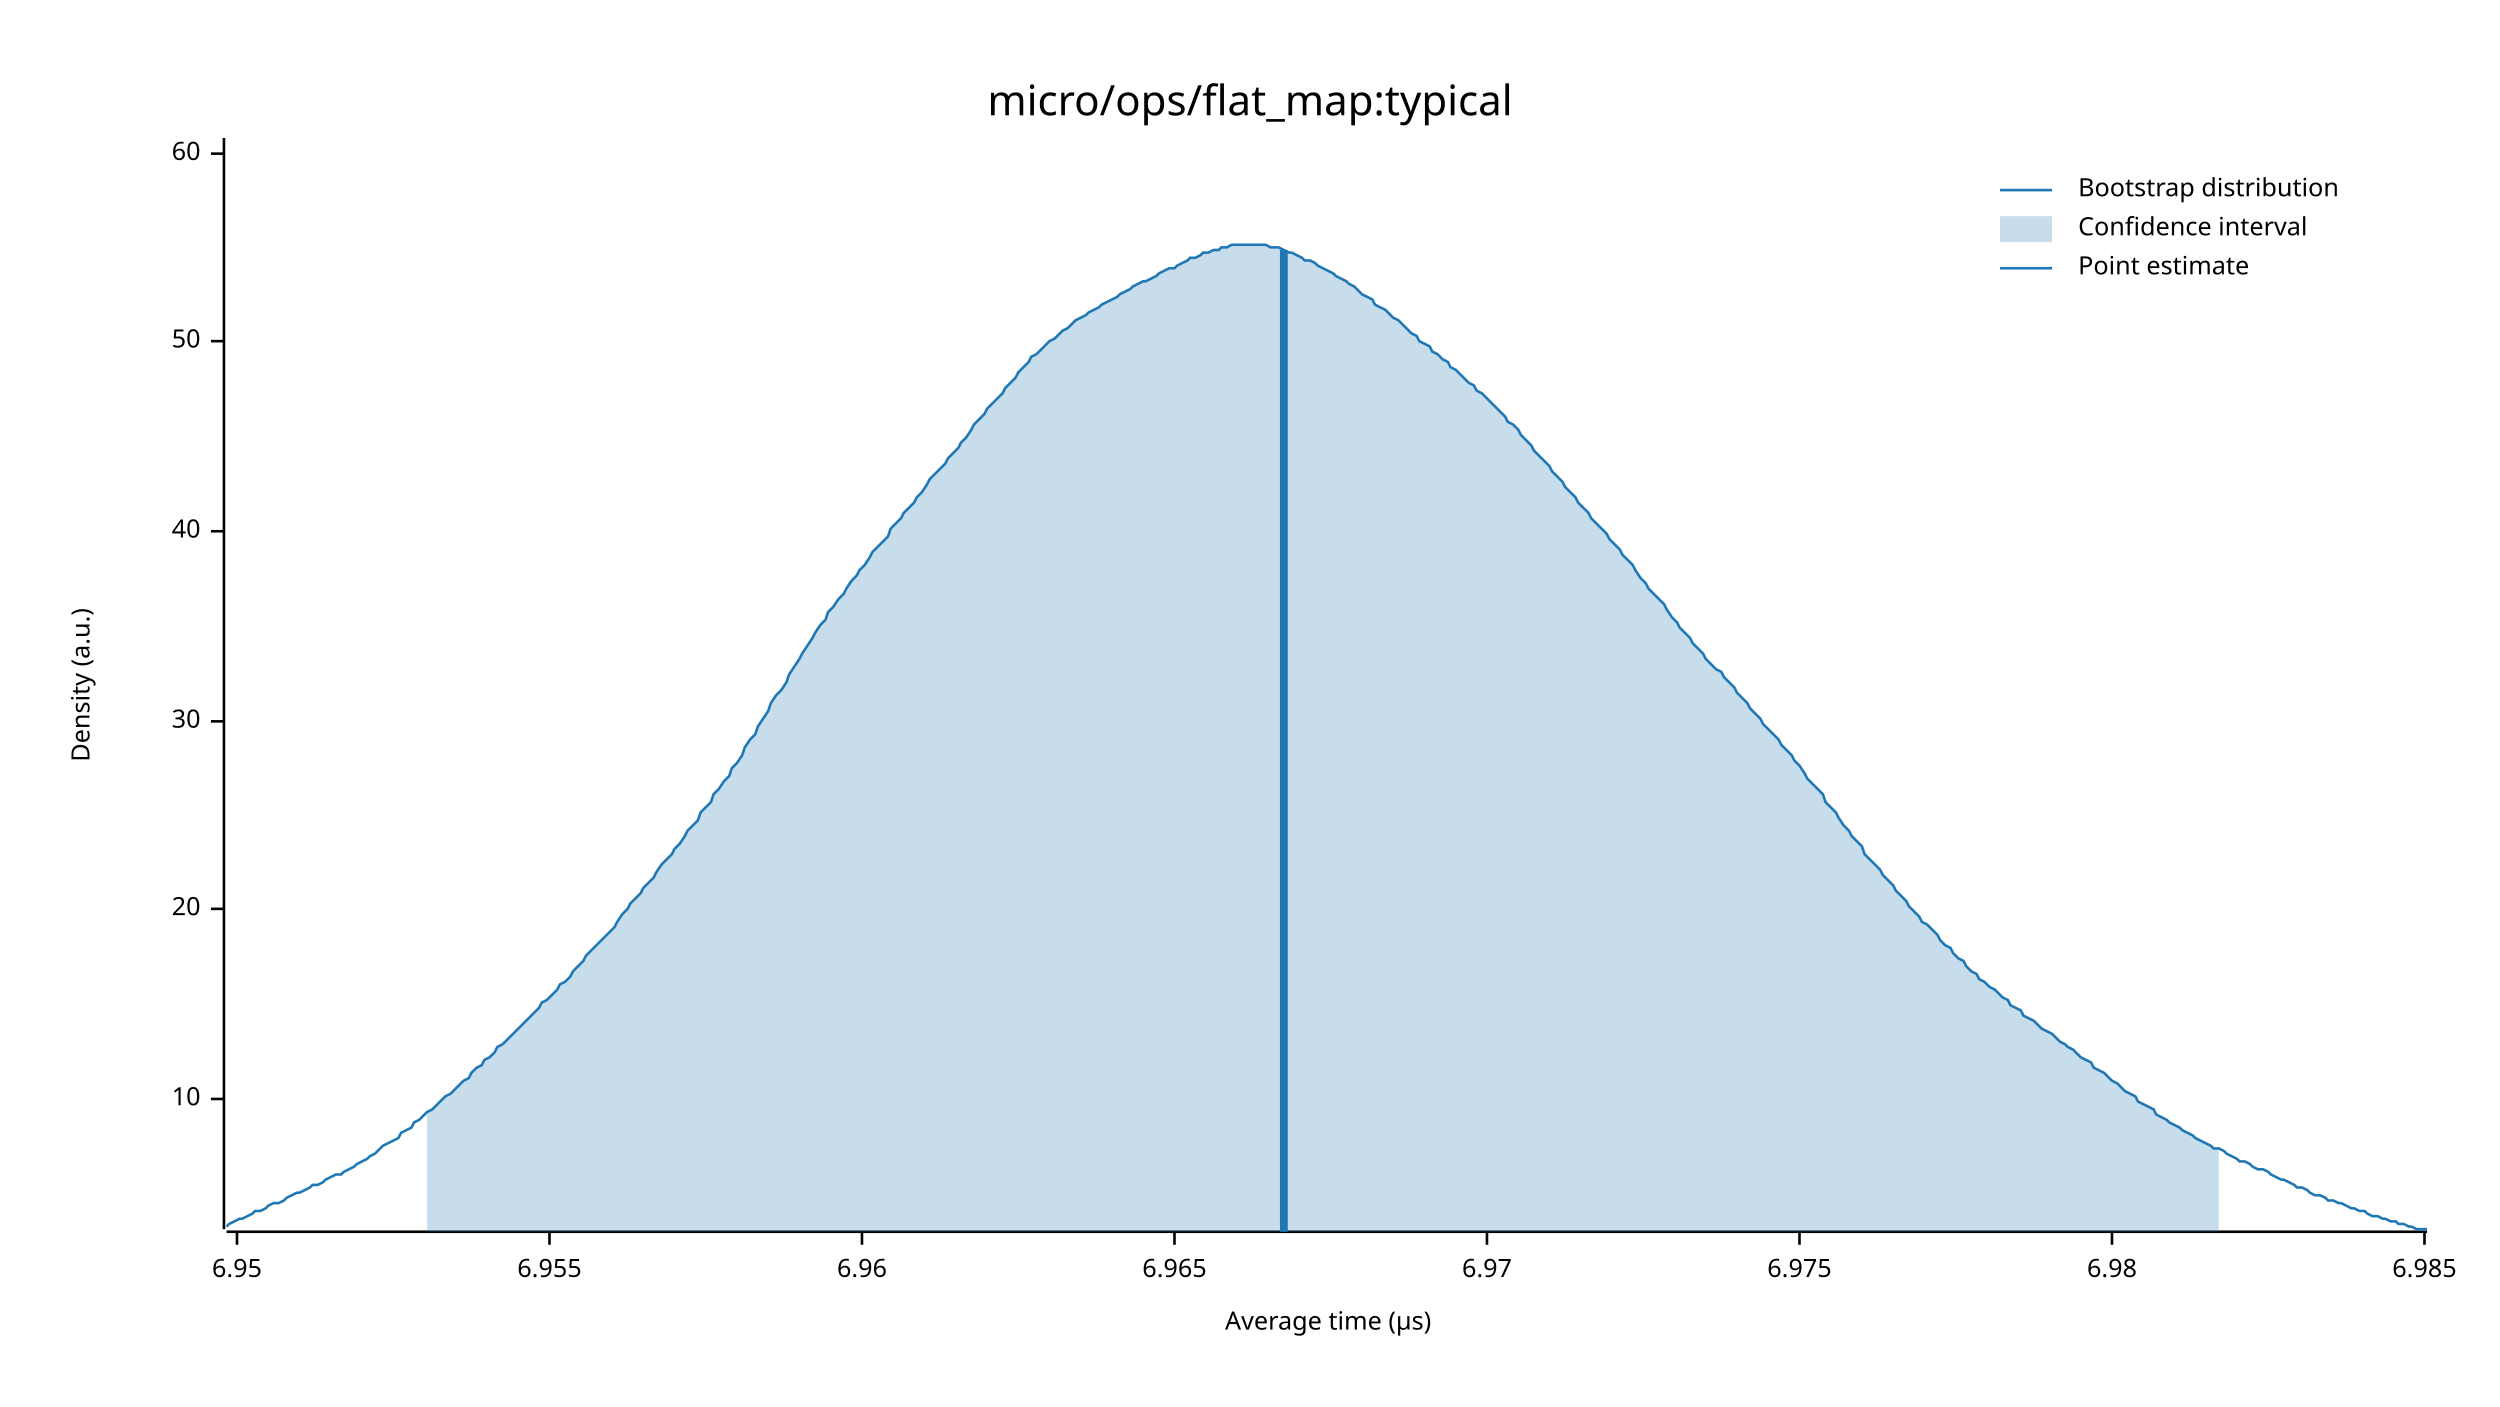
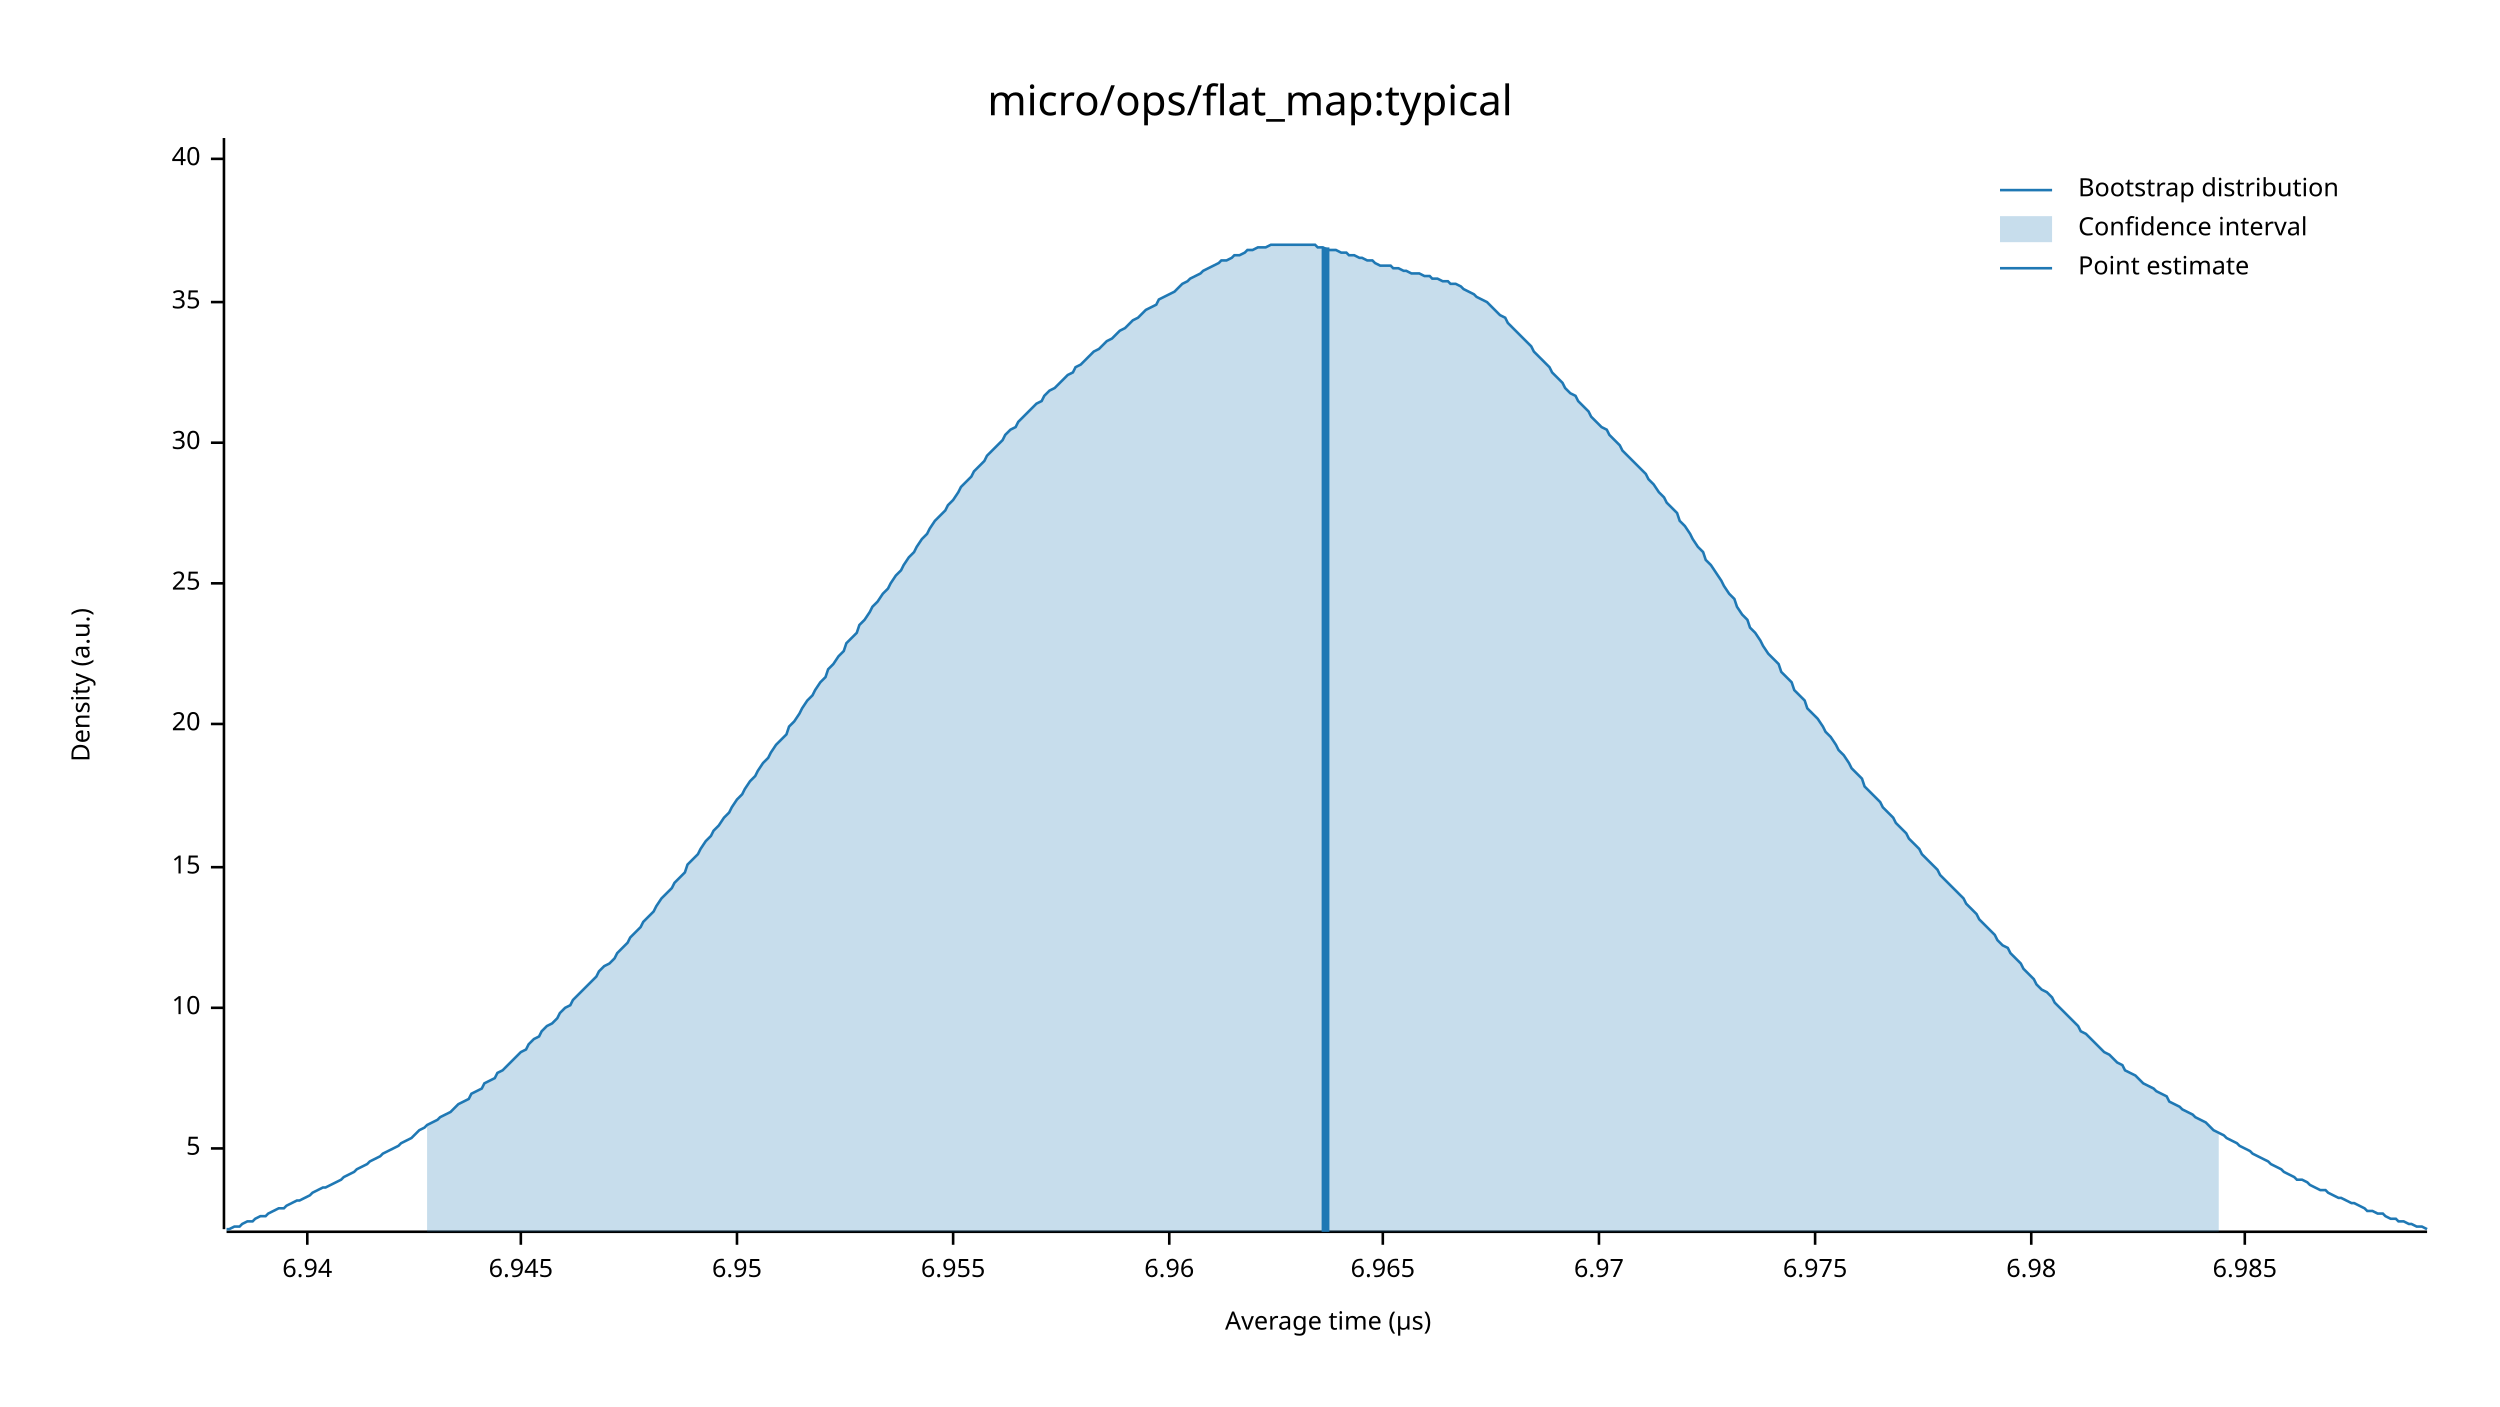
<svg xmlns="http://www.w3.org/2000/svg" width="960" height="540" viewBox="0 0 960 540">
  <text x="480" y="32" dy="0.76em" text-anchor="middle" font-family="sans-serif" font-size="16.129" opacity="1" fill="#000000">
micro/ops/flat_map:typical
</text>
  <text x="27" y="263" dy="0.76em" text-anchor="middle" font-family="sans-serif" font-size="9.677" opacity="1" fill="#000000" transform="rotate(270, 27, 263)">
Density (a.u.)
</text>
  <text x="510" y="513" dy="-0.5ex" text-anchor="middle" font-family="sans-serif" font-size="9.677" opacity="1" fill="#000000">
Average time (µs)
</text>
  <polyline fill="none" opacity="1" stroke="#000000" stroke-width="1" points="86,53 86,472 " />
-   <text x="77" y="422" dy="0.5ex" text-anchor="end" font-family="sans-serif" font-size="9.677" opacity="1" fill="#000000">
+   <text x="77" y="441" dy="0.5ex" text-anchor="end" font-family="sans-serif" font-size="9.677" opacity="1" fill="#000000">
+ 5
+ </text>
+   <polyline fill="none" opacity="1" stroke="#000000" stroke-width="1" points="81,441 86,441 " />
+   <text x="77" y="387" dy="0.5ex" text-anchor="end" font-family="sans-serif" font-size="9.677" opacity="1" fill="#000000">
10
</text>
-   <polyline fill="none" opacity="1" stroke="#000000" stroke-width="1" points="81,422 86,422 " />
-   <text x="77" y="349" dy="0.5ex" text-anchor="end" font-family="sans-serif" font-size="9.677" opacity="1" fill="#000000">
+   <polyline fill="none" opacity="1" stroke="#000000" stroke-width="1" points="81,387 86,387 " />
+   <text x="77" y="333" dy="0.5ex" text-anchor="end" font-family="sans-serif" font-size="9.677" opacity="1" fill="#000000">
+ 15
+ </text>
+   <polyline fill="none" opacity="1" stroke="#000000" stroke-width="1" points="81,333 86,333 " />
+   <text x="77" y="278" dy="0.5ex" text-anchor="end" font-family="sans-serif" font-size="9.677" opacity="1" fill="#000000">
20
</text>
-   <polyline fill="none" opacity="1" stroke="#000000" stroke-width="1" points="81,349 86,349 " />
-   <text x="77" y="277" dy="0.5ex" text-anchor="end" font-family="sans-serif" font-size="9.677" opacity="1" fill="#000000">
+   <polyline fill="none" opacity="1" stroke="#000000" stroke-width="1" points="81,278 86,278 " />
+   <text x="77" y="224" dy="0.5ex" text-anchor="end" font-family="sans-serif" font-size="9.677" opacity="1" fill="#000000">
+ 25
+ </text>
+   <polyline fill="none" opacity="1" stroke="#000000" stroke-width="1" points="81,224 86,224 " />
+   <text x="77" y="170" dy="0.5ex" text-anchor="end" font-family="sans-serif" font-size="9.677" opacity="1" fill="#000000">
30
</text>
-   <polyline fill="none" opacity="1" stroke="#000000" stroke-width="1" points="81,277 86,277 " />
-   <text x="77" y="204" dy="0.5ex" text-anchor="end" font-family="sans-serif" font-size="9.677" opacity="1" fill="#000000">
+   <polyline fill="none" opacity="1" stroke="#000000" stroke-width="1" points="81,170 86,170 " />
+   <text x="77" y="116" dy="0.5ex" text-anchor="end" font-family="sans-serif" font-size="9.677" opacity="1" fill="#000000">
+ 35
+ </text>
+   <polyline fill="none" opacity="1" stroke="#000000" stroke-width="1" points="81,116 86,116 " />
+   <text x="77" y="61" dy="0.5ex" text-anchor="end" font-family="sans-serif" font-size="9.677" opacity="1" fill="#000000">
40
</text>
-   <polyline fill="none" opacity="1" stroke="#000000" stroke-width="1" points="81,204 86,204 " />
-   <text x="77" y="131" dy="0.5ex" text-anchor="end" font-family="sans-serif" font-size="9.677" opacity="1" fill="#000000">
- 50
+   <polyline fill="none" opacity="1" stroke="#000000" stroke-width="1" points="81,61 86,61 " />
+   <polyline fill="none" opacity="1" stroke="#000000" stroke-width="1" points="87,473 932,473 " />
+   <text x="118" y="483" dy="0.76em" text-anchor="middle" font-family="sans-serif" font-size="9.677" opacity="1" fill="#000000">
+ 6.94
</text>
-   <polyline fill="none" opacity="1" stroke="#000000" stroke-width="1" points="81,131 86,131 " />
-   <text x="77" y="59" dy="0.5ex" text-anchor="end" font-family="sans-serif" font-size="9.677" opacity="1" fill="#000000">
- 60
+   <polyline fill="none" opacity="1" stroke="#000000" stroke-width="1" points="118,473 118,478 " />
+   <text x="200" y="483" dy="0.76em" text-anchor="middle" font-family="sans-serif" font-size="9.677" opacity="1" fill="#000000">
+ 6.945
</text>
-   <polyline fill="none" opacity="1" stroke="#000000" stroke-width="1" points="81,59 86,59 " />
-   <polyline fill="none" opacity="1" stroke="#000000" stroke-width="1" points="87,473 932,473 " />
-   <text x="91" y="483" dy="0.76em" text-anchor="middle" font-family="sans-serif" font-size="9.677" opacity="1" fill="#000000">
+   <polyline fill="none" opacity="1" stroke="#000000" stroke-width="1" points="200,473 200,478 " />
+   <text x="283" y="483" dy="0.76em" text-anchor="middle" font-family="sans-serif" font-size="9.677" opacity="1" fill="#000000">
6.95
</text>
-   <polyline fill="none" opacity="1" stroke="#000000" stroke-width="1" points="91,473 91,478 " />
-   <text x="211" y="483" dy="0.76em" text-anchor="middle" font-family="sans-serif" font-size="9.677" opacity="1" fill="#000000">
+   <polyline fill="none" opacity="1" stroke="#000000" stroke-width="1" points="283,473 283,478 " />
+   <text x="366" y="483" dy="0.76em" text-anchor="middle" font-family="sans-serif" font-size="9.677" opacity="1" fill="#000000">
6.955
</text>
-   <polyline fill="none" opacity="1" stroke="#000000" stroke-width="1" points="211,473 211,478 " />
-   <text x="331" y="483" dy="0.76em" text-anchor="middle" font-family="sans-serif" font-size="9.677" opacity="1" fill="#000000">
+   <polyline fill="none" opacity="1" stroke="#000000" stroke-width="1" points="366,473 366,478 " />
+   <text x="449" y="483" dy="0.76em" text-anchor="middle" font-family="sans-serif" font-size="9.677" opacity="1" fill="#000000">
6.96
</text>
-   <polyline fill="none" opacity="1" stroke="#000000" stroke-width="1" points="331,473 331,478 " />
-   <text x="451" y="483" dy="0.76em" text-anchor="middle" font-family="sans-serif" font-size="9.677" opacity="1" fill="#000000">
+   <polyline fill="none" opacity="1" stroke="#000000" stroke-width="1" points="449,473 449,478 " />
+   <text x="531" y="483" dy="0.76em" text-anchor="middle" font-family="sans-serif" font-size="9.677" opacity="1" fill="#000000">
6.965
</text>
-   <polyline fill="none" opacity="1" stroke="#000000" stroke-width="1" points="451,473 451,478 " />
-   <text x="571" y="483" dy="0.76em" text-anchor="middle" font-family="sans-serif" font-size="9.677" opacity="1" fill="#000000">
+   <polyline fill="none" opacity="1" stroke="#000000" stroke-width="1" points="531,473 531,478 " />
+   <text x="614" y="483" dy="0.76em" text-anchor="middle" font-family="sans-serif" font-size="9.677" opacity="1" fill="#000000">
6.97
</text>
-   <polyline fill="none" opacity="1" stroke="#000000" stroke-width="1" points="571,473 571,478 " />
-   <text x="691" y="483" dy="0.76em" text-anchor="middle" font-family="sans-serif" font-size="9.677" opacity="1" fill="#000000">
+   <polyline fill="none" opacity="1" stroke="#000000" stroke-width="1" points="614,473 614,478 " />
+   <text x="697" y="483" dy="0.76em" text-anchor="middle" font-family="sans-serif" font-size="9.677" opacity="1" fill="#000000">
6.975
</text>
-   <polyline fill="none" opacity="1" stroke="#000000" stroke-width="1" points="691,473 691,478 " />
-   <text x="811" y="483" dy="0.76em" text-anchor="middle" font-family="sans-serif" font-size="9.677" opacity="1" fill="#000000">
+   <polyline fill="none" opacity="1" stroke="#000000" stroke-width="1" points="697,473 697,478 " />
+   <text x="780" y="483" dy="0.76em" text-anchor="middle" font-family="sans-serif" font-size="9.677" opacity="1" fill="#000000">
6.98
</text>
-   <polyline fill="none" opacity="1" stroke="#000000" stroke-width="1" points="811,473 811,478 " />
-   <text x="931" y="483" dy="0.76em" text-anchor="middle" font-family="sans-serif" font-size="9.677" opacity="1" fill="#000000">
+   <polyline fill="none" opacity="1" stroke="#000000" stroke-width="1" points="780,473 780,478 " />
+   <text x="862" y="483" dy="0.76em" text-anchor="middle" font-family="sans-serif" font-size="9.677" opacity="1" fill="#000000">
6.985
</text>
-   <polyline fill="none" opacity="1" stroke="#000000" stroke-width="1" points="931,473 931,478 " />
-   <polyline fill="none" opacity="1" stroke="#1F78B4" stroke-width="1" points="87,471 88,470 90,469 92,468 93,468 95,467 97,466 98,465 100,465 102,464 103,463 105,462 107,462 109,461 110,460 112,459 114,458 115,458 117,457 119,456 120,455 122,455 124,454 125,453 127,452 129,451 131,451 132,450 134,449 136,448 137,447 139,446 141,445 142,444 144,443 146,441 147,440 149,439 151,438 153,437 154,435 156,434 158,433 159,431 161,430 163,428 164,427 166,426 168,424 169,423 171,421 173,420 175,418 176,417 178,415 180,414 181,412 183,410 185,409 186,407 188,406 190,404 191,402 193,401 195,399 197,397 198,396 200,394 202,392 203,391 205,389 207,387 208,385 210,384 212,382 214,380 215,378 217,377 219,375 220,373 222,371 224,369 225,367 227,365 229,363 230,362 232,360 234,358 236,356 237,354 239,351 241,349 242,347 244,345 246,343 247,341 249,339 251,337 252,335 254,332 256,330 258,328 259,326 261,324 263,321 264,319 266,317 268,315 269,312 271,310 273,308 274,305 276,303 278,300 280,298 281,295 283,293 285,290 286,287 288,284 290,282 291,279 293,276 295,273 296,270 298,267 300,265 302,262 303,259 305,256 307,253 308,251 310,248 312,245 313,243 315,240 317,238 318,235 320,233 322,230 324,228 325,226 327,223 329,221 330,219 332,217 334,214 335,212 337,210 339,208 341,206 342,203 344,201 346,199 347,197 349,195 351,193 352,191 354,189 356,186 357,184 359,182 361,180 363,178 364,176 366,174 368,172 369,170 371,168 373,165 374,163 376,161 378,159 379,157 381,155 383,153 385,151 386,149 388,147 390,145 391,143 393,141 395,139 396,137 398,136 400,134 401,133 403,131 405,130 407,128 408,127 410,126 412,124 413,123 415,122 417,121 418,120 420,119 422,118 423,117 425,116 427,115 429,114 430,113 432,112 434,111 435,110 437,109 439,108 440,108 442,107 444,106 445,105 447,104 449,103 451,103 452,102 454,101 456,100 457,99 459,99 461,98 462,97 464,97 466,96 468,96 469,95 471,95 473,94 474,94 476,94 478,94 479,94 481,94 483,94 484,94 486,94 488,95 490,95 491,95 493,96 495,97 496,97 498,98 500,99 501,100 503,100 505,101 506,102 508,103 510,104 512,105 513,106 515,107 517,108 518,109 520,110 522,112 523,113 525,114 527,115 528,117 530,118 532,119 534,121 535,122 537,123 539,125 540,126 542,128 544,129 545,131 547,132 549,133 550,135 552,136 554,138 556,139 557,141 559,142 561,144 562,145 564,147 566,148 567,150 569,151 571,153 573,155 574,156 576,158 578,160 579,162 581,163 583,165 584,167 586,169 588,171 589,173 591,175 593,177 595,179 596,181 598,183 600,185 601,187 603,189 605,191 606,193 608,195 610,197 611,199 613,201 615,203 617,205 618,207 620,209 622,211 623,213 625,215 627,217 628,219 630,222 632,224 633,226 635,228 637,230 639,232 640,234 642,237 644,239 645,241 647,243 649,245 650,247 652,249 654,251 655,253 657,255 659,257 661,258 662,260 664,262 666,264 667,266 669,268 671,270 672,272 674,274 676,276 677,278 679,280 681,282 683,284 684,286 686,288 688,290 689,292 691,294 693,297 694,299 696,301 698,303 700,305 701,308 703,310 705,312 706,314 708,317 710,319 711,321 713,323 715,325 716,328 718,330 720,332 722,334 723,336 725,338 727,340 728,342 730,344 732,346 733,348 735,350 737,352 738,354 740,355 742,357 744,359 745,361 747,363 749,364 750,366 752,368 754,369 755,371 757,373 759,374 760,376 762,377 764,379 766,380 767,381 769,383 771,384 772,386 774,387 776,388 777,390 779,391 781,392 782,393 784,395 786,396 788,397 789,398 791,400 793,401 794,402 796,403 798,405 799,406 801,407 803,408 804,410 806,411 808,412 810,414 811,415 813,416 815,418 816,419 818,420 820,421 821,423 823,424 825,425 827,426 828,428 830,429 832,430 833,431 835,432 837,433 838,434 840,435 842,436 843,437 845,438 847,439 849,440 850,441 852,441 854,442 855,443 857,444 859,445 860,446 862,446 864,447 865,448 867,449 869,449 871,450 872,451 874,452 876,453 877,453 879,454 881,455 882,456 884,456 886,457 887,458 889,459 891,459 893,460 894,461 896,461 898,462 899,462 901,463 903,464 904,464 906,465 908,465 909,466 911,467 913,467 915,468 916,468 918,469 920,469 921,470 923,470 925,471 926,471 928,472 930,472 932,472 " />
-   <polygon opacity="0.25" fill="#1F78B4" points="164,427 166,426 168,424 169,423 171,421 173,420 175,418 176,417 178,415 180,414 181,412 183,410 185,409 186,407 188,406 190,404 191,402 193,401 195,399 197,397 198,396 200,394 202,392 203,391 205,389 207,387 208,385 210,384 212,382 214,380 215,378 217,377 219,375 220,373 222,371 224,369 225,367 227,365 229,363 230,362 232,360 234,358 236,356 237,354 239,351 241,349 242,347 244,345 246,343 247,341 249,339 251,337 252,335 254,332 256,330 258,328 259,326 261,324 263,321 264,319 266,317 268,315 269,312 271,310 273,308 274,305 276,303 278,300 280,298 281,295 283,293 285,290 286,287 288,284 290,282 291,279 293,276 295,273 296,270 298,267 300,265 302,262 303,259 305,256 307,253 308,251 310,248 312,245 313,243 315,240 317,238 318,235 320,233 322,230 324,228 325,226 327,223 329,221 330,219 332,217 334,214 335,212 337,210 339,208 341,206 342,203 344,201 346,199 347,197 349,195 351,193 352,191 354,189 356,186 357,184 359,182 361,180 363,178 364,176 366,174 368,172 369,170 371,168 373,165 374,163 376,161 378,159 379,157 381,155 383,153 385,151 386,149 388,147 390,145 391,143 393,141 395,139 396,137 398,136 400,134 401,133 403,131 405,130 407,128 408,127 410,126 412,124 413,123 415,122 417,121 418,120 420,119 422,118 423,117 425,116 427,115 429,114 430,113 432,112 434,111 435,110 437,109 439,108 440,108 442,107 444,106 445,105 447,104 449,103 451,103 452,102 454,101 456,100 457,99 459,99 461,98 462,97 464,97 466,96 468,96 469,95 471,95 473,94 474,94 476,94 478,94 479,94 481,94 483,94 484,94 486,94 488,95 490,95 491,95 493,96 495,97 496,97 498,98 500,99 501,100 503,100 505,101 506,102 508,103 510,104 512,105 513,106 515,107 517,108 518,109 520,110 522,112 523,113 525,114 527,115 528,117 530,118 532,119 534,121 535,122 537,123 539,125 540,126 542,128 544,129 545,131 547,132 549,133 550,135 552,136 554,138 556,139 557,141 559,142 561,144 562,145 564,147 566,148 567,150 569,151 571,153 573,155 574,156 576,158 578,160 579,162 581,163 583,165 584,167 586,169 588,171 589,173 591,175 593,177 595,179 596,181 598,183 600,185 601,187 603,189 605,191 606,193 608,195 610,197 611,199 613,201 615,203 617,205 618,207 620,209 622,211 623,213 625,215 627,217 628,219 630,222 632,224 633,226 635,228 637,230 639,232 640,234 642,237 644,239 645,241 647,243 649,245 650,247 652,249 654,251 655,253 657,255 659,257 661,258 662,260 664,262 666,264 667,266 669,268 671,270 672,272 674,274 676,276 677,278 679,280 681,282 683,284 684,286 686,288 688,290 689,292 691,294 693,297 694,299 696,301 698,303 700,305 701,308 703,310 705,312 706,314 708,317 710,319 711,321 713,323 715,325 716,328 718,330 720,332 722,334 723,336 725,338 727,340 728,342 730,344 732,346 733,348 735,350 737,352 738,354 740,355 742,357 744,359 745,361 747,363 749,364 750,366 752,368 754,369 755,371 757,373 759,374 760,376 762,377 764,379 766,380 767,381 769,383 771,384 772,386 774,387 776,388 777,390 779,391 781,392 782,393 784,395 786,396 788,397 789,398 791,400 793,401 794,402 796,403 798,405 799,406 801,407 803,408 804,410 806,411 808,412 810,414 811,415 813,416 815,418 816,419 818,420 820,421 821,423 823,424 825,425 827,426 828,428 830,429 832,430 833,431 835,432 837,433 838,434 840,435 842,436 843,437 845,438 847,439 849,440 850,441 852,441 852,473 164,473 " />
-   <polyline fill="none" opacity="1" stroke="#1F78B4" stroke-width="3" points="493,473 493,96 " />
+   <polyline fill="none" opacity="1" stroke="#000000" stroke-width="1" points="862,473 862,478 " />
+   <polyline fill="none" opacity="1" stroke="#1F78B4" stroke-width="1" points="87,472 88,472 90,471 92,471 93,470 95,469 97,469 98,468 100,467 102,467 103,466 105,465 107,464 109,464 110,463 112,462 114,461 115,461 117,460 119,459 120,458 122,457 124,456 125,456 127,455 129,454 131,453 132,452 134,451 136,450 137,449 139,448 141,447 142,446 144,445 146,444 147,443 149,442 151,441 153,440 154,439 156,438 158,437 159,436 161,434 163,433 164,432 166,431 168,430 169,429 171,428 173,427 175,425 176,424 178,423 180,422 181,420 183,419 185,418 186,416 188,415 190,414 191,412 193,411 195,409 197,407 198,406 200,404 202,403 203,401 205,399 207,398 208,396 210,394 212,393 214,391 215,389 217,387 219,386 220,384 222,382 224,380 225,379 227,377 229,375 230,373 232,371 234,370 236,368 237,366 239,364 241,362 242,360 244,358 246,356 247,354 249,352 251,350 252,348 254,345 256,343 258,341 259,339 261,337 263,335 264,332 266,330 268,328 269,326 271,323 273,321 274,319 276,317 278,314 280,312 281,310 283,307 285,305 286,303 288,300 290,298 291,296 293,293 295,291 296,289 298,286 300,284 302,282 303,279 305,277 307,274 308,272 310,269 312,267 313,265 315,262 317,260 318,257 320,255 322,252 324,250 325,247 327,245 329,243 330,240 332,238 334,235 335,233 337,231 339,228 341,226 342,224 344,221 346,219 347,217 349,214 351,212 352,210 354,207 356,205 357,203 359,200 361,198 363,196 364,194 366,192 368,189 369,187 371,185 373,183 374,181 376,179 378,177 379,175 381,173 383,171 385,169 386,167 388,165 390,164 391,162 393,160 395,158 396,157 398,155 400,154 401,152 403,150 405,149 407,147 408,146 410,144 412,143 413,141 415,140 417,138 418,137 420,135 422,134 423,133 425,131 427,130 429,128 430,127 432,126 434,124 435,123 437,122 439,120 440,119 442,118 444,117 445,115 447,114 449,113 451,112 452,111 454,109 456,108 457,107 459,106 461,105 462,104 464,103 466,102 468,101 469,100 471,100 473,99 474,98 476,98 478,97 479,96 481,96 483,95 484,95 486,95 488,94 490,94 491,94 493,94 495,94 496,94 498,94 500,94 501,94 503,94 505,94 506,95 508,95 510,96 512,96 513,96 515,97 517,97 518,98 520,98 522,99 523,99 525,100 527,100 528,101 530,102 532,102 534,102 535,103 537,103 539,104 540,104 542,105 544,105 545,105 547,106 549,106 550,107 552,107 554,108 556,108 557,109 559,109 561,110 562,111 564,112 566,113 567,114 569,115 571,116 573,118 574,119 576,121 578,122 579,124 581,126 583,128 584,129 586,131 588,133 589,135 591,137 593,139 595,141 596,143 598,145 600,147 601,149 603,151 605,152 606,154 608,156 610,158 611,160 613,162 615,164 617,165 618,167 620,169 622,171 623,173 625,175 627,177 628,178 630,180 632,182 633,184 635,186 637,189 639,191 640,193 642,195 644,197 645,200 647,202 649,205 650,207 652,210 654,212 655,215 657,217 659,220 661,223 662,225 664,228 666,230 667,233 669,236 671,238 672,241 674,243 676,246 677,248 679,251 681,253 683,255 684,258 686,260 688,262 689,265 691,267 693,269 694,272 696,274 698,276 700,279 701,281 703,283 705,286 706,288 708,290 710,293 711,295 713,297 715,299 716,302 718,304 720,306 722,308 723,310 725,312 727,314 728,316 730,318 732,320 733,322 735,324 737,326 738,328 740,330 742,332 744,334 745,336 747,338 749,340 750,341 752,343 754,345 755,347 757,349 759,351 760,353 762,355 764,357 766,359 767,361 769,363 771,364 772,366 774,368 776,370 777,372 779,374 781,376 782,378 784,380 786,381 788,383 789,385 791,387 793,389 794,390 796,392 798,394 799,396 801,397 803,399 804,400 806,402 808,404 810,405 811,406 813,408 815,409 816,411 818,412 820,413 821,414 823,416 825,417 827,418 828,419 830,420 832,421 833,423 835,424 837,425 838,426 840,427 842,428 843,429 845,430 847,431 849,433 850,434 852,435 854,436 855,437 857,438 859,439 860,440 862,441 864,442 865,443 867,444 869,445 871,446 872,447 874,448 876,449 877,450 879,451 881,452 882,453 884,453 886,454 887,455 889,456 891,457 893,457 894,458 896,459 898,460 899,460 901,461 903,462 904,462 906,463 908,464 909,465 911,465 913,466 915,466 916,467 918,468 920,468 921,469 923,469 925,470 926,470 928,471 930,471 932,472 " />
+   <polygon opacity="0.25" fill="#1F78B4" points="164,432 166,431 168,430 169,429 171,428 173,427 175,425 176,424 178,423 180,422 181,420 183,419 185,418 186,416 188,415 190,414 191,412 193,411 195,409 197,407 198,406 200,404 202,403 203,401 205,399 207,398 208,396 210,394 212,393 214,391 215,389 217,387 219,386 220,384 222,382 224,380 225,379 227,377 229,375 230,373 232,371 234,370 236,368 237,366 239,364 241,362 242,360 244,358 246,356 247,354 249,352 251,350 252,348 254,345 256,343 258,341 259,339 261,337 263,335 264,332 266,330 268,328 269,326 271,323 273,321 274,319 276,317 278,314 280,312 281,310 283,307 285,305 286,303 288,300 290,298 291,296 293,293 295,291 296,289 298,286 300,284 302,282 303,279 305,277 307,274 308,272 310,269 312,267 313,265 315,262 317,260 318,257 320,255 322,252 324,250 325,247 327,245 329,243 330,240 332,238 334,235 335,233 337,231 339,228 341,226 342,224 344,221 346,219 347,217 349,214 351,212 352,210 354,207 356,205 357,203 359,200 361,198 363,196 364,194 366,192 368,189 369,187 371,185 373,183 374,181 376,179 378,177 379,175 381,173 383,171 385,169 386,167 388,165 390,164 391,162 393,160 395,158 396,157 398,155 400,154 401,152 403,150 405,149 407,147 408,146 410,144 412,143 413,141 415,140 417,138 418,137 420,135 422,134 423,133 425,131 427,130 429,128 430,127 432,126 434,124 435,123 437,122 439,120 440,119 442,118 444,117 445,115 447,114 449,113 451,112 452,111 454,109 456,108 457,107 459,106 461,105 462,104 464,103 466,102 468,101 469,100 471,100 473,99 474,98 476,98 478,97 479,96 481,96 483,95 484,95 486,95 488,94 490,94 491,94 493,94 495,94 496,94 498,94 500,94 501,94 503,94 505,94 506,95 508,95 510,96 512,96 513,96 515,97 517,97 518,98 520,98 522,99 523,99 525,100 527,100 528,101 530,102 532,102 534,102 535,103 537,103 539,104 540,104 542,105 544,105 545,105 547,106 549,106 550,107 552,107 554,108 556,108 557,109 559,109 561,110 562,111 564,112 566,113 567,114 569,115 571,116 573,118 574,119 576,121 578,122 579,124 581,126 583,128 584,129 586,131 588,133 589,135 591,137 593,139 595,141 596,143 598,145 600,147 601,149 603,151 605,152 606,154 608,156 610,158 611,160 613,162 615,164 617,165 618,167 620,169 622,171 623,173 625,175 627,177 628,178 630,180 632,182 633,184 635,186 637,189 639,191 640,193 642,195 644,197 645,200 647,202 649,205 650,207 652,210 654,212 655,215 657,217 659,220 661,223 662,225 664,228 666,230 667,233 669,236 671,238 672,241 674,243 676,246 677,248 679,251 681,253 683,255 684,258 686,260 688,262 689,265 691,267 693,269 694,272 696,274 698,276 700,279 701,281 703,283 705,286 706,288 708,290 710,293 711,295 713,297 715,299 716,302 718,304 720,306 722,308 723,310 725,312 727,314 728,316 730,318 732,320 733,322 735,324 737,326 738,328 740,330 742,332 744,334 745,336 747,338 749,340 750,341 752,343 754,345 755,347 757,349 759,351 760,353 762,355 764,357 766,359 767,361 769,363 771,364 772,366 774,368 776,370 777,372 779,374 781,376 782,378 784,380 786,381 788,383 789,385 791,387 793,389 794,390 796,392 798,394 799,396 801,397 803,399 804,400 806,402 808,404 810,405 811,406 813,408 815,409 816,411 818,412 820,413 821,414 823,416 825,417 827,418 828,419 830,420 832,421 833,423 835,424 837,425 838,426 840,427 842,428 843,429 845,430 847,431 849,433 850,434 852,435 852,473 164,473 " />
+   <polyline fill="none" opacity="1" stroke="#1F78B4" stroke-width="3" points="509,473 509,95 " />
  <text x="798" y="68" dy="0.76em" text-anchor="start" font-family="sans-serif" font-size="9.677" opacity="1" fill="#000000">
Bootstrap distribution
</text>
  <text x="798" y="83" dy="0.76em" text-anchor="start" font-family="sans-serif" font-size="9.677" opacity="1" fill="#000000">
Confidence interval
</text>
  <text x="798" y="98" dy="0.76em" text-anchor="start" font-family="sans-serif" font-size="9.677" opacity="1" fill="#000000">
Point estimate
</text>
  <polyline fill="none" opacity="1" stroke="#1F78B4" stroke-width="1" points="768,73 788,73 " />
  <rect x="768" y="83" width="20" height="10" opacity="0.25" fill="#1F78B4" stroke="none" />
  <polyline fill="none" opacity="1" stroke="#1F78B4" stroke-width="1" points="768,103 788,103 " />
</svg>
